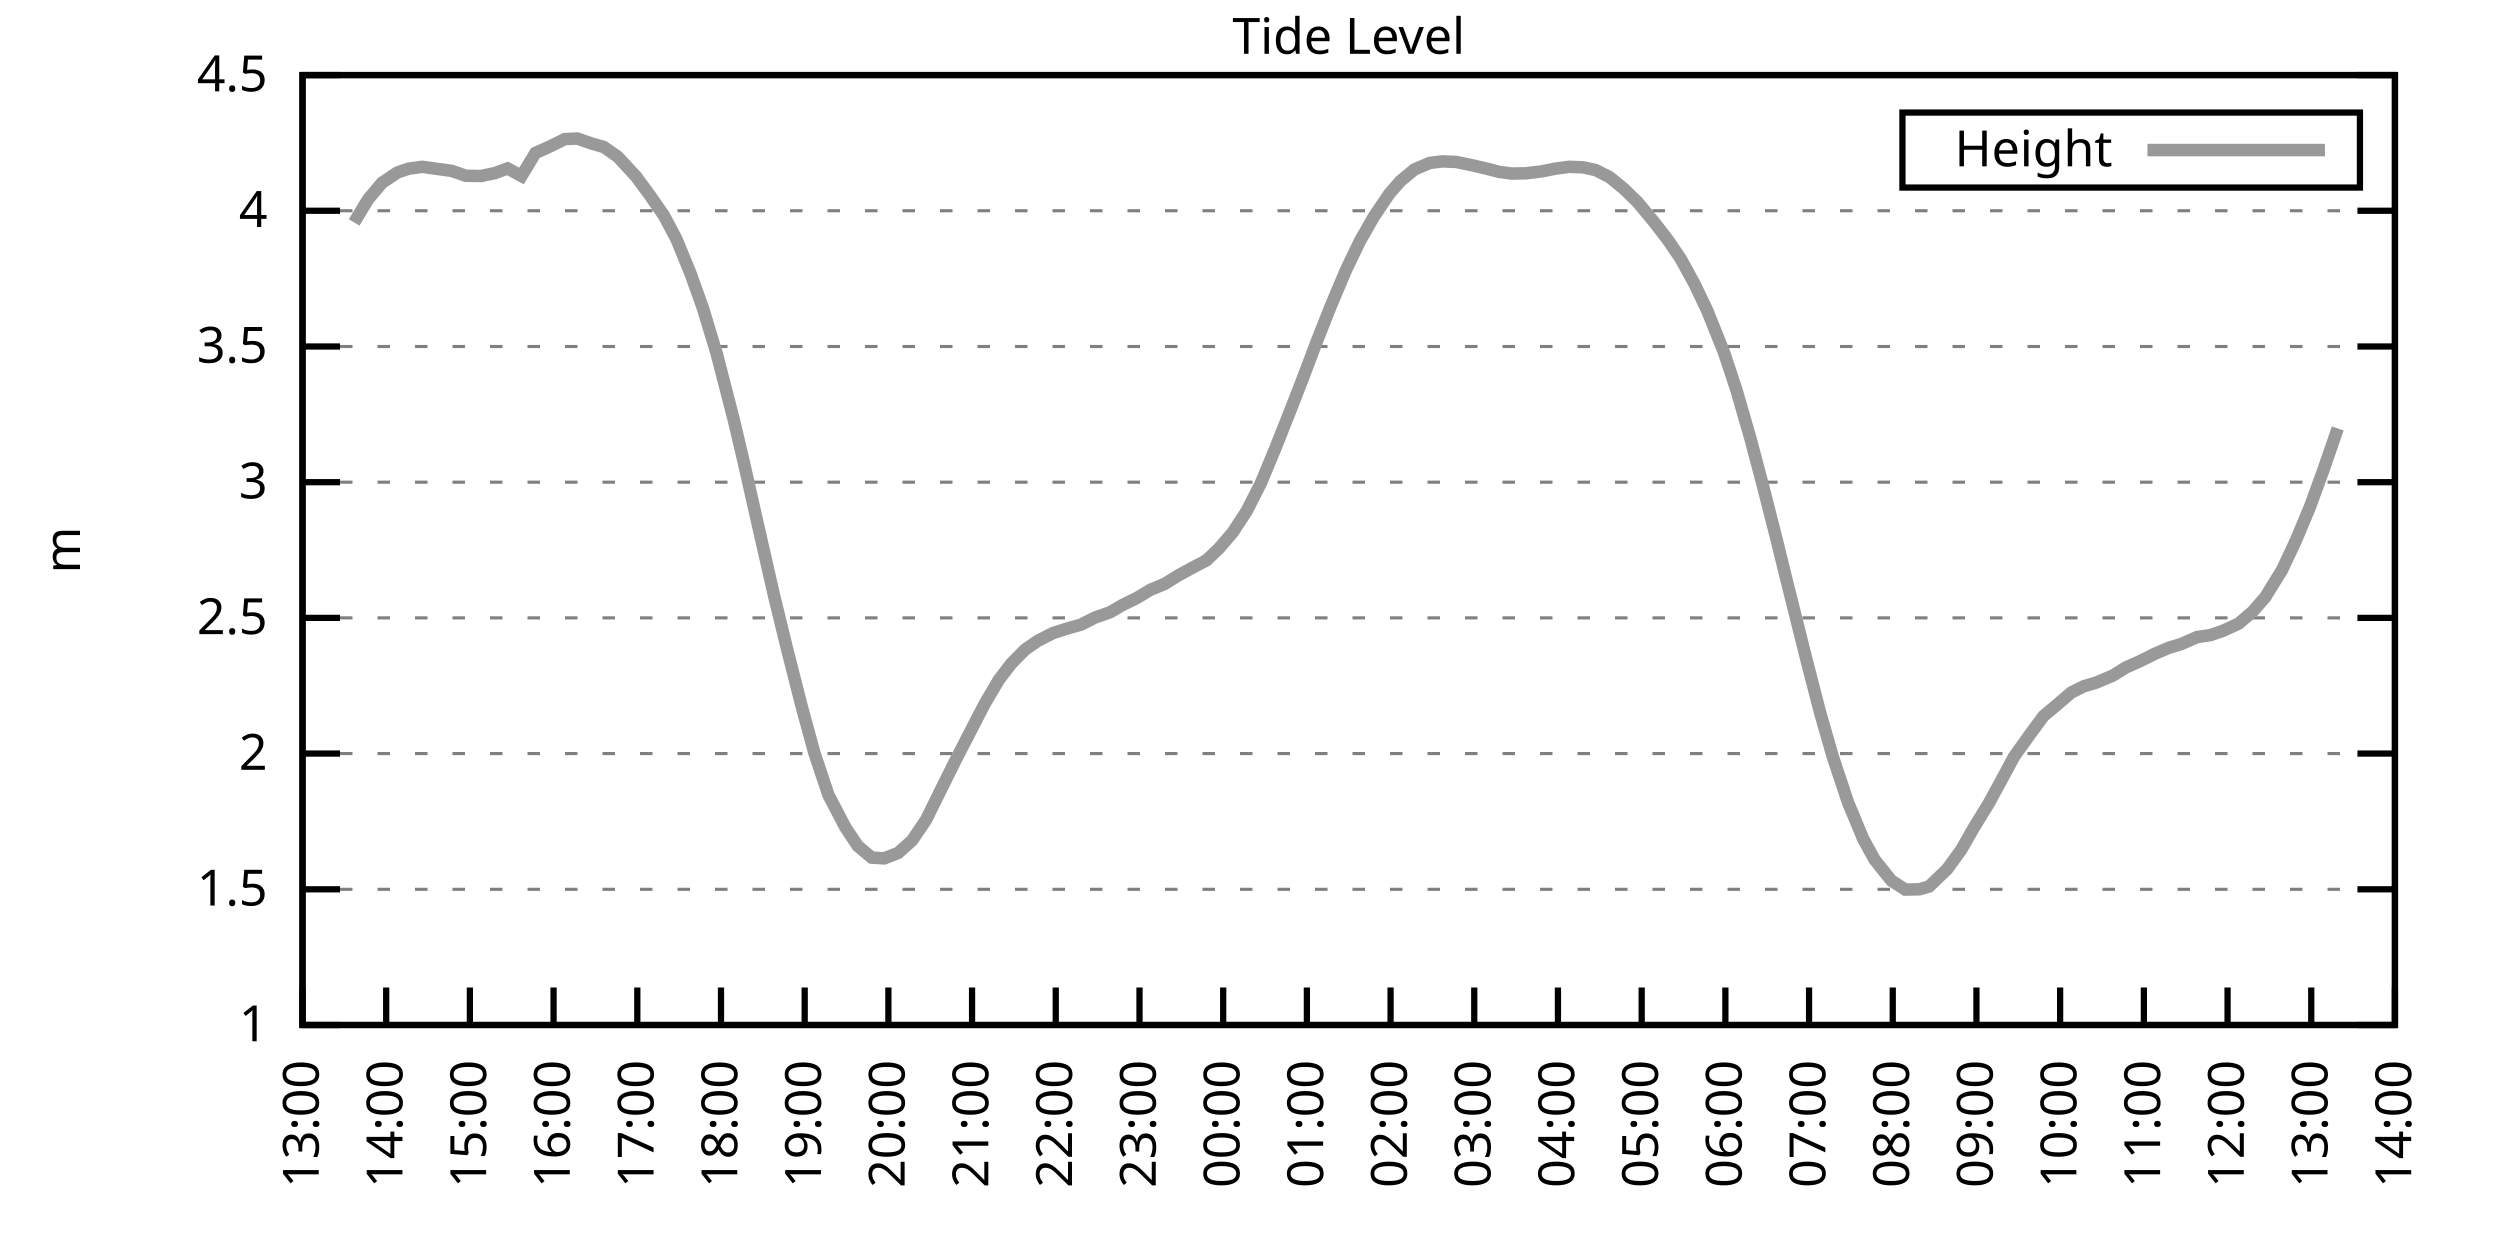
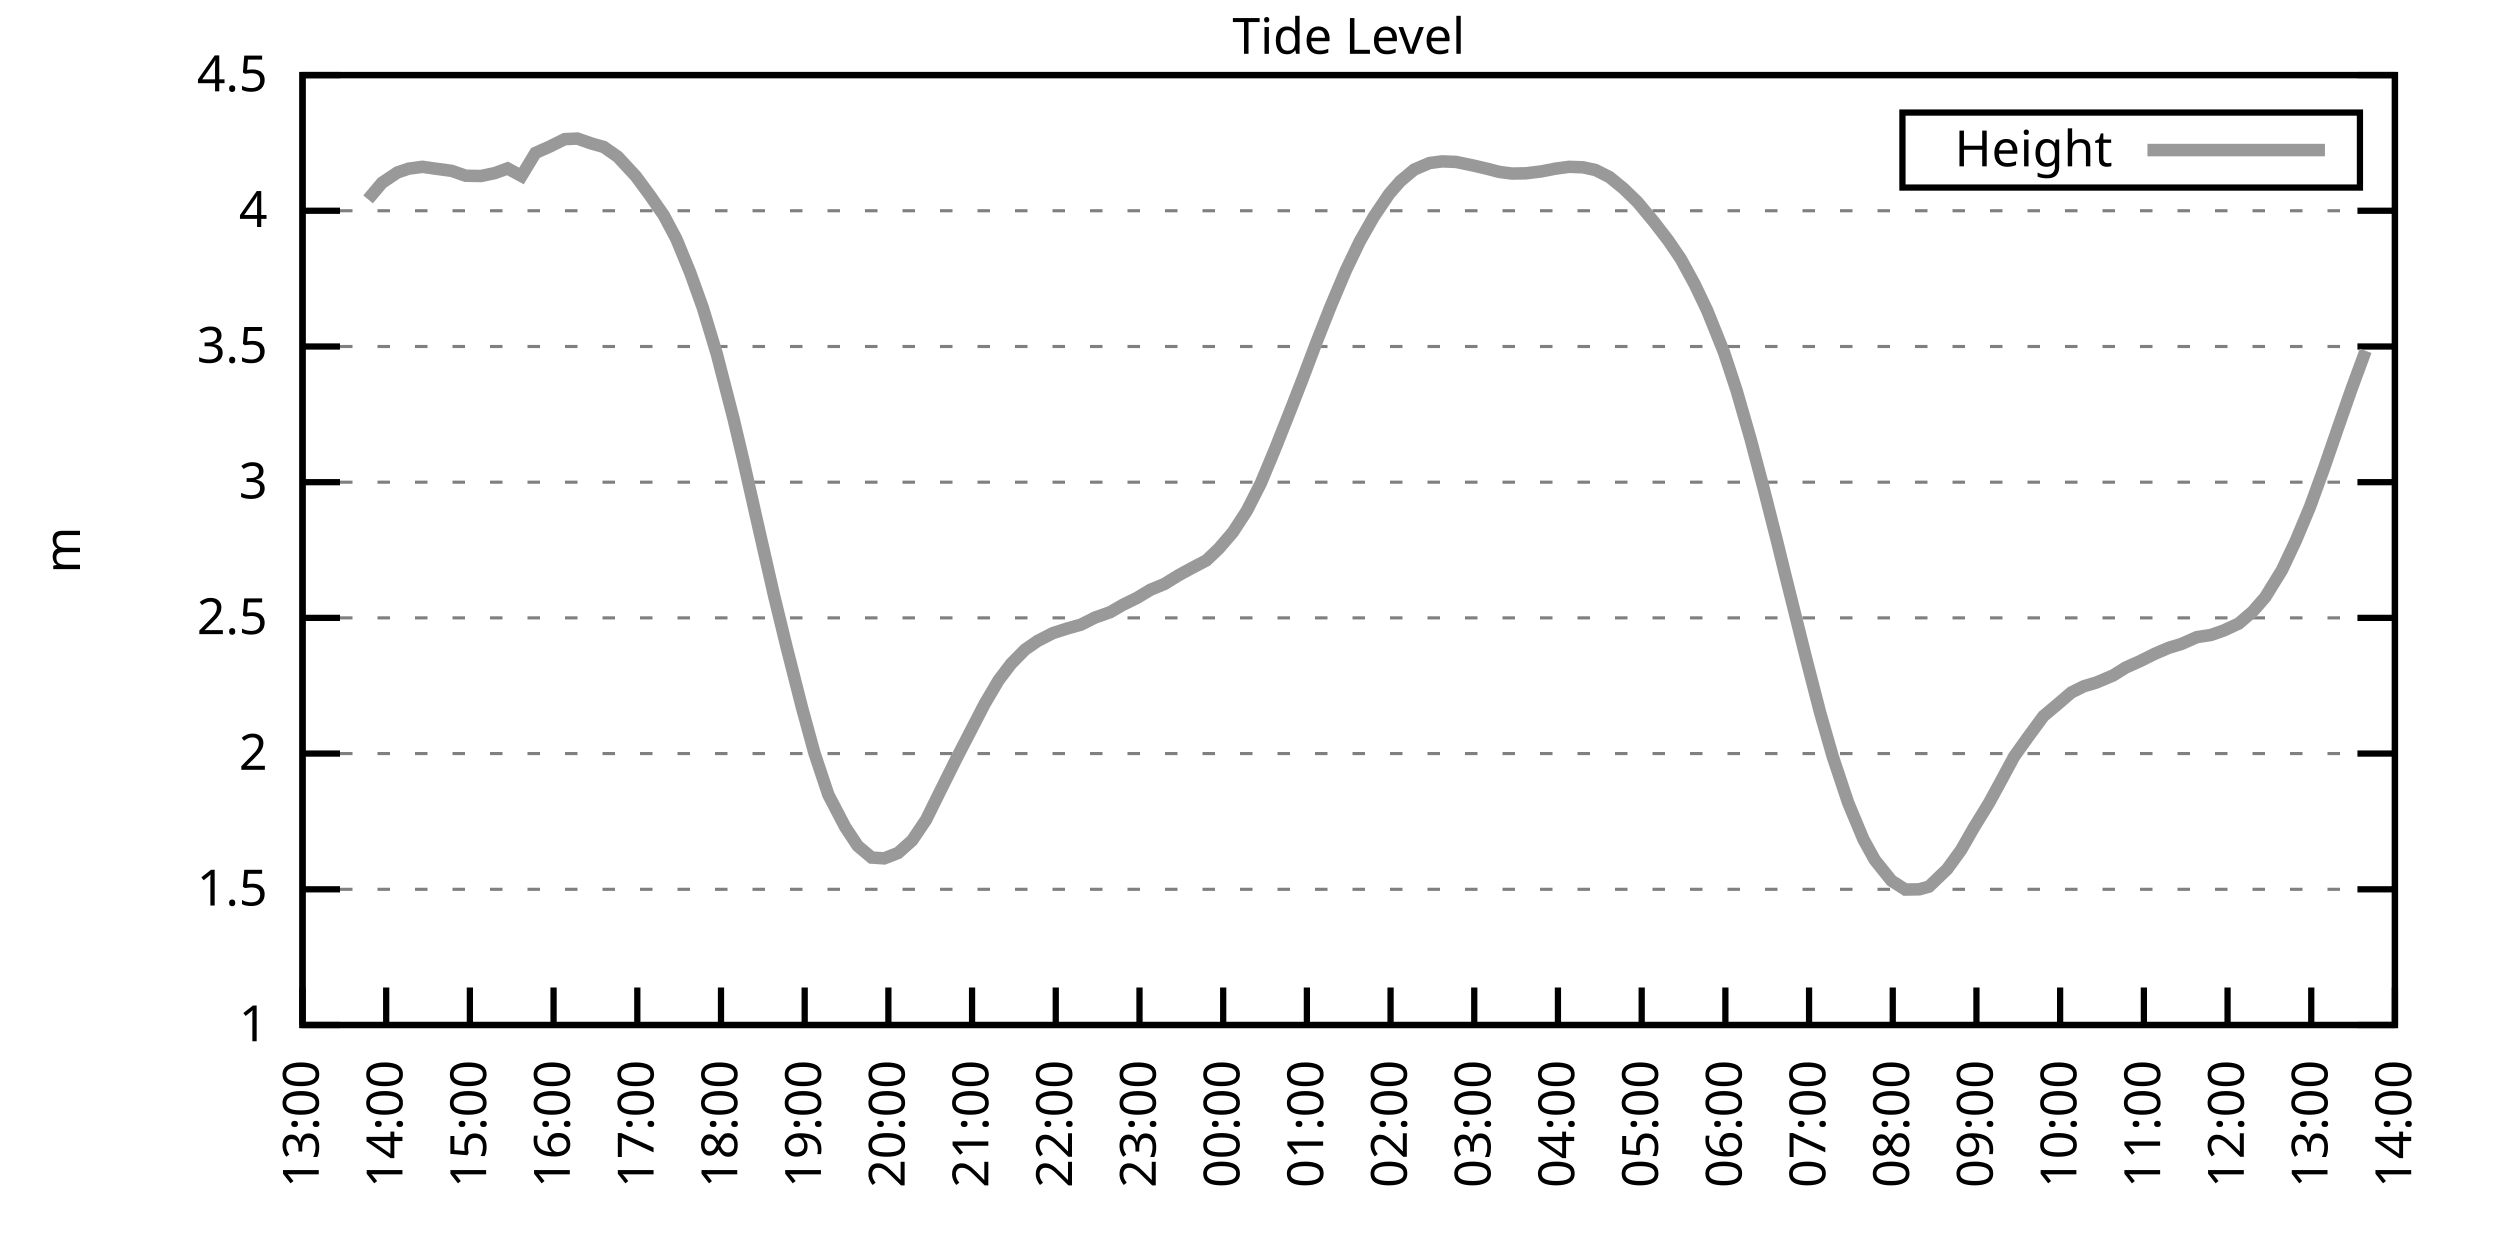
<svg xmlns="http://www.w3.org/2000/svg" xmlns:xlink="http://www.w3.org/1999/xlink" width="400" height="200" viewBox="0 0 400 200">
  <g id="gnuplot_canvas">
    <rect x="0" y="0" width="400" height="200" fill="none" />
    <defs>
      <circle id="gpDot" r="0.5" stroke-width="0.5" stroke="currentColor" />
      <path id="gpPt0" stroke-width="0.333" stroke="currentColor" d="M-1,0 h2 M0,-1 v2" />
      <path id="gpPt1" stroke-width="0.333" stroke="currentColor" d="M-1,-1 L1,1 M1,-1 L-1,1" />
      <path id="gpPt2" stroke-width="0.333" stroke="currentColor" d="M-1,0 L1,0 M0,-1 L0,1 M-1,-1 L1,1 M-1,1 L1,-1" />
      <rect id="gpPt3" stroke-width="0.333" stroke="currentColor" x="-1" y="-1" width="2" height="2" />
      <rect id="gpPt4" stroke-width="0.333" stroke="currentColor" fill="currentColor" x="-1" y="-1" width="2" height="2" />
      <circle id="gpPt5" stroke-width="0.333" stroke="currentColor" cx="0" cy="0" r="1" />
      <use xlink:href="#gpPt5" id="gpPt6" fill="currentColor" stroke="none" />
      <path id="gpPt7" stroke-width="0.333" stroke="currentColor" d="M0,-1.33 L-1.33,0.67 L1.33,0.67 z" />
      <use xlink:href="#gpPt7" id="gpPt8" fill="currentColor" stroke="none" />
      <use xlink:href="#gpPt7" id="gpPt9" stroke="currentColor" transform="rotate(180)" />
      <use xlink:href="#gpPt9" id="gpPt10" fill="currentColor" stroke="none" />
      <use xlink:href="#gpPt3" id="gpPt11" stroke="currentColor" transform="rotate(45)" />
      <use xlink:href="#gpPt11" id="gpPt12" fill="currentColor" stroke="none" />
      <path id="gpPt13" stroke-width="0.333" stroke="currentColor" d="M0,1.330 L1.265,0.411 L0.782,-1.067 L-0.782,-1.076 L-1.265,0.411 z" />
      <use xlink:href="#gpPt13" id="gpPt14" fill="currentColor" stroke="none" />
      <filter id="textbox" filterUnits="objectBoundingBox" x="0" y="0" height="1" width="1">
        <feFlood flood-color="white" flood-opacity="1" result="bgnd" />
        <feComposite in="SourceGraphic" in2="bgnd" operator="atop" />
      </filter>
      <filter id="greybox" filterUnits="objectBoundingBox" x="0" y="0" height="1" width="1">
        <feFlood flood-color="lightgrey" flood-opacity="1" result="grey" />
        <feComposite in="SourceGraphic" in2="grey" operator="atop" />
      </filter>
    </defs>
    <g fill="none" color="white" stroke="currentColor" stroke-width="1.00" stroke-linecap="butt" stroke-linejoin="miter">
</g>
    <g fill="none" color="black" stroke="currentColor" stroke-width="1.00" stroke-linecap="butt" stroke-linejoin="miter">
      <g stroke="none" shape-rendering="crispEdges">
        <polygon fill="rgb(255, 255, 255)" points="48.40,164.00 383.18,164.00 383.18,12.02 48.40,12.02 " />
      </g>
    </g>
    <g fill="none" color="black" stroke="currentColor" stroke-width="1.00" stroke-linecap="butt" stroke-linejoin="miter">
</g>
    <g fill="none" color="black" stroke="black" stroke-width="0.50" stroke-linecap="butt" stroke-linejoin="miter">
</g>
    <g fill="none" color="gray" stroke="currentColor" stroke-width="0.50" stroke-linecap="butt" stroke-linejoin="miter">
      <path stroke="gray" stroke-dasharray="2,4" class="gridline" d="M48.40,164.00 L383.19,164.00  " />
    </g>
    <g fill="none" color="gray" stroke="gray" stroke-width="1.00" stroke-linecap="butt" stroke-linejoin="miter">
</g>
    <g fill="none" color="black" stroke="currentColor" stroke-width="1.00" stroke-linecap="butt" stroke-linejoin="miter">
      <path stroke="black" d="M48.40,164.00 L54.40,164.00 M383.19,164.00 L377.19,164.00  " />
      <g transform="translate(42.80,166.60)" stroke="none" fill="black" font-family="Sans" font-size="8.00" text-anchor="end">
        <text>
          <tspan font-family="Sans"> 1</tspan>
        </text>
      </g>
    </g>
    <g fill="none" color="black" stroke="currentColor" stroke-width="1.00" stroke-linecap="butt" stroke-linejoin="miter">
</g>
    <g fill="none" color="black" stroke="black" stroke-width="0.50" stroke-linecap="butt" stroke-linejoin="miter">
</g>
    <g fill="none" color="gray" stroke="currentColor" stroke-width="0.50" stroke-linecap="butt" stroke-linejoin="miter">
      <path stroke="gray" stroke-dasharray="2,4" class="gridline" d="M48.40,142.29 L383.19,142.29  " />
    </g>
    <g fill="none" color="gray" stroke="gray" stroke-width="1.00" stroke-linecap="butt" stroke-linejoin="miter">
</g>
    <g fill="none" color="black" stroke="currentColor" stroke-width="1.00" stroke-linecap="butt" stroke-linejoin="miter">
      <path stroke="black" d="M48.40,142.29 L54.40,142.29 M383.19,142.29 L377.19,142.29  " />
      <g transform="translate(42.80,144.89)" stroke="none" fill="black" font-family="Sans" font-size="8.00" text-anchor="end">
        <text>
          <tspan font-family="Sans"> 1.5</tspan>
        </text>
      </g>
    </g>
    <g fill="none" color="black" stroke="currentColor" stroke-width="1.00" stroke-linecap="butt" stroke-linejoin="miter">
</g>
    <g fill="none" color="black" stroke="black" stroke-width="0.50" stroke-linecap="butt" stroke-linejoin="miter">
</g>
    <g fill="none" color="gray" stroke="currentColor" stroke-width="0.50" stroke-linecap="butt" stroke-linejoin="miter">
      <path stroke="gray" stroke-dasharray="2,4" class="gridline" d="M48.40,120.57 L383.19,120.57  " />
    </g>
    <g fill="none" color="gray" stroke="gray" stroke-width="1.00" stroke-linecap="butt" stroke-linejoin="miter">
</g>
    <g fill="none" color="black" stroke="currentColor" stroke-width="1.00" stroke-linecap="butt" stroke-linejoin="miter">
      <path stroke="black" d="M48.40,120.57 L54.40,120.57 M383.19,120.57 L377.19,120.57  " />
      <g transform="translate(42.80,123.17)" stroke="none" fill="black" font-family="Sans" font-size="8.00" text-anchor="end">
        <text>
          <tspan font-family="Sans"> 2</tspan>
        </text>
      </g>
    </g>
    <g fill="none" color="black" stroke="currentColor" stroke-width="1.00" stroke-linecap="butt" stroke-linejoin="miter">
</g>
    <g fill="none" color="black" stroke="black" stroke-width="0.50" stroke-linecap="butt" stroke-linejoin="miter">
</g>
    <g fill="none" color="gray" stroke="currentColor" stroke-width="0.50" stroke-linecap="butt" stroke-linejoin="miter">
      <path stroke="gray" stroke-dasharray="2,4" class="gridline" d="M48.40,98.86 L383.19,98.86  " />
    </g>
    <g fill="none" color="gray" stroke="gray" stroke-width="1.00" stroke-linecap="butt" stroke-linejoin="miter">
</g>
    <g fill="none" color="black" stroke="currentColor" stroke-width="1.00" stroke-linecap="butt" stroke-linejoin="miter">
      <path stroke="black" d="M48.40,98.86 L54.40,98.86 M383.19,98.86 L377.19,98.86  " />
      <g transform="translate(42.80,101.46)" stroke="none" fill="black" font-family="Sans" font-size="8.00" text-anchor="end">
        <text>
          <tspan font-family="Sans"> 2.5</tspan>
        </text>
      </g>
    </g>
    <g fill="none" color="black" stroke="currentColor" stroke-width="1.00" stroke-linecap="butt" stroke-linejoin="miter">
</g>
    <g fill="none" color="black" stroke="black" stroke-width="0.50" stroke-linecap="butt" stroke-linejoin="miter">
</g>
    <g fill="none" color="gray" stroke="currentColor" stroke-width="0.50" stroke-linecap="butt" stroke-linejoin="miter">
      <path stroke="gray" stroke-dasharray="2,4" class="gridline" d="M48.40,77.15 L383.19,77.15  " />
    </g>
    <g fill="none" color="gray" stroke="gray" stroke-width="1.00" stroke-linecap="butt" stroke-linejoin="miter">
</g>
    <g fill="none" color="black" stroke="currentColor" stroke-width="1.00" stroke-linecap="butt" stroke-linejoin="miter">
      <path stroke="black" d="M48.40,77.15 L54.40,77.15 M383.19,77.15 L377.19,77.15  " />
      <g transform="translate(42.80,79.75)" stroke="none" fill="black" font-family="Sans" font-size="8.00" text-anchor="end">
        <text>
          <tspan font-family="Sans"> 3</tspan>
        </text>
      </g>
    </g>
    <g fill="none" color="black" stroke="currentColor" stroke-width="1.00" stroke-linecap="butt" stroke-linejoin="miter">
</g>
    <g fill="none" color="black" stroke="black" stroke-width="0.50" stroke-linecap="butt" stroke-linejoin="miter">
</g>
    <g fill="none" color="gray" stroke="currentColor" stroke-width="0.50" stroke-linecap="butt" stroke-linejoin="miter">
      <path stroke="gray" stroke-dasharray="2,4" class="gridline" d="M48.40,55.44 L383.19,55.44  " />
    </g>
    <g fill="none" color="gray" stroke="gray" stroke-width="1.00" stroke-linecap="butt" stroke-linejoin="miter">
</g>
    <g fill="none" color="black" stroke="currentColor" stroke-width="1.00" stroke-linecap="butt" stroke-linejoin="miter">
      <path stroke="black" d="M48.40,55.44 L54.40,55.44 M383.19,55.44 L377.19,55.44  " />
      <g transform="translate(42.80,58.04)" stroke="none" fill="black" font-family="Sans" font-size="8.00" text-anchor="end">
        <text>
          <tspan font-family="Sans"> 3.5</tspan>
        </text>
      </g>
    </g>
    <g fill="none" color="black" stroke="currentColor" stroke-width="1.00" stroke-linecap="butt" stroke-linejoin="miter">
</g>
    <g fill="none" color="black" stroke="black" stroke-width="0.50" stroke-linecap="butt" stroke-linejoin="miter">
</g>
    <g fill="none" color="gray" stroke="currentColor" stroke-width="0.50" stroke-linecap="butt" stroke-linejoin="miter">
      <path stroke="gray" stroke-dasharray="2,4" class="gridline" d="M48.40,33.72 L383.19,33.72  " />
    </g>
    <g fill="none" color="gray" stroke="gray" stroke-width="1.00" stroke-linecap="butt" stroke-linejoin="miter">
</g>
    <g fill="none" color="black" stroke="currentColor" stroke-width="1.00" stroke-linecap="butt" stroke-linejoin="miter">
      <path stroke="black" d="M48.40,33.72 L54.40,33.72 M383.19,33.72 L377.19,33.72  " />
      <g transform="translate(42.80,36.32)" stroke="none" fill="black" font-family="Sans" font-size="8.00" text-anchor="end">
        <text>
          <tspan font-family="Sans"> 4</tspan>
        </text>
      </g>
    </g>
    <g fill="none" color="black" stroke="currentColor" stroke-width="1.00" stroke-linecap="butt" stroke-linejoin="miter">
</g>
    <g fill="none" color="black" stroke="black" stroke-width="0.50" stroke-linecap="butt" stroke-linejoin="miter">
</g>
    <g fill="none" color="gray" stroke="currentColor" stroke-width="0.50" stroke-linecap="butt" stroke-linejoin="miter">
      <path stroke="gray" stroke-dasharray="2,4" class="gridline" d="M48.40,12.01 L383.19,12.01  " />
    </g>
    <g fill="none" color="gray" stroke="gray" stroke-width="1.00" stroke-linecap="butt" stroke-linejoin="miter">
</g>
    <g fill="none" color="black" stroke="currentColor" stroke-width="1.00" stroke-linecap="butt" stroke-linejoin="miter">
      <path stroke="black" d="M48.40,12.01 L54.40,12.01 M383.19,12.01 L377.19,12.01  " />
      <g transform="translate(42.80,14.61)" stroke="none" fill="black" font-family="Sans" font-size="8.00" text-anchor="end">
        <text>
          <tspan font-family="Sans"> 4.5</tspan>
        </text>
      </g>
    </g>
    <g fill="none" color="black" stroke="currentColor" stroke-width="1.00" stroke-linecap="butt" stroke-linejoin="miter">
      <path stroke="black" d="M48.40,164.00 L48.40,158.00  " />
      <g transform="translate(51.00,169.60) rotate(270.00)" stroke="none" fill="black" font-family="Sans" font-size="8.00" text-anchor="end">
        <text>
          <tspan font-family="Sans">13:00</tspan>
        </text>
      </g>
    </g>
    <g fill="none" color="black" stroke="currentColor" stroke-width="1.00" stroke-linecap="butt" stroke-linejoin="miter">
      <path stroke="black" d="M61.79,164.00 L61.79,158.00  " />
      <g transform="translate(64.39,169.60) rotate(270.00)" stroke="none" fill="black" font-family="Sans" font-size="8.00" text-anchor="end">
        <text>
          <tspan font-family="Sans">14:00</tspan>
        </text>
      </g>
    </g>
    <g fill="none" color="black" stroke="currentColor" stroke-width="1.00" stroke-linecap="butt" stroke-linejoin="miter">
      <path stroke="black" d="M75.18,164.00 L75.18,158.00  " />
      <g transform="translate(77.78,169.60) rotate(270.00)" stroke="none" fill="black" font-family="Sans" font-size="8.00" text-anchor="end">
        <text>
          <tspan font-family="Sans">15:00</tspan>
        </text>
      </g>
    </g>
    <g fill="none" color="black" stroke="currentColor" stroke-width="1.00" stroke-linecap="butt" stroke-linejoin="miter">
      <path stroke="black" d="M88.57,164.00 L88.57,158.00  " />
      <g transform="translate(91.17,169.60) rotate(270.00)" stroke="none" fill="black" font-family="Sans" font-size="8.00" text-anchor="end">
        <text>
          <tspan font-family="Sans">16:00</tspan>
        </text>
      </g>
    </g>
    <g fill="none" color="black" stroke="currentColor" stroke-width="1.00" stroke-linecap="butt" stroke-linejoin="miter">
      <path stroke="black" d="M101.97,164.00 L101.97,158.00  " />
      <g transform="translate(104.57,169.60) rotate(270.00)" stroke="none" fill="black" font-family="Sans" font-size="8.00" text-anchor="end">
        <text>
          <tspan font-family="Sans">17:00</tspan>
        </text>
      </g>
    </g>
    <g fill="none" color="black" stroke="currentColor" stroke-width="1.00" stroke-linecap="butt" stroke-linejoin="miter">
      <path stroke="black" d="M115.36,164.00 L115.36,158.00  " />
      <g transform="translate(117.96,169.60) rotate(270.00)" stroke="none" fill="black" font-family="Sans" font-size="8.00" text-anchor="end">
        <text>
          <tspan font-family="Sans">18:00</tspan>
        </text>
      </g>
    </g>
    <g fill="none" color="black" stroke="currentColor" stroke-width="1.00" stroke-linecap="butt" stroke-linejoin="miter">
      <path stroke="black" d="M128.75,164.00 L128.75,158.00  " />
      <g transform="translate(131.35,169.60) rotate(270.00)" stroke="none" fill="black" font-family="Sans" font-size="8.00" text-anchor="end">
        <text>
          <tspan font-family="Sans">19:00</tspan>
        </text>
      </g>
    </g>
    <g fill="none" color="black" stroke="currentColor" stroke-width="1.00" stroke-linecap="butt" stroke-linejoin="miter">
      <path stroke="black" d="M142.14,164.00 L142.14,158.00  " />
      <g transform="translate(144.74,169.60) rotate(270.00)" stroke="none" fill="black" font-family="Sans" font-size="8.00" text-anchor="end">
        <text>
          <tspan font-family="Sans">20:00</tspan>
        </text>
      </g>
    </g>
    <g fill="none" color="black" stroke="currentColor" stroke-width="1.00" stroke-linecap="butt" stroke-linejoin="miter">
      <path stroke="black" d="M155.53,164.00 L155.53,158.00  " />
      <g transform="translate(158.13,169.60) rotate(270.00)" stroke="none" fill="black" font-family="Sans" font-size="8.00" text-anchor="end">
        <text>
          <tspan font-family="Sans">21:00</tspan>
        </text>
      </g>
    </g>
    <g fill="none" color="black" stroke="currentColor" stroke-width="1.00" stroke-linecap="butt" stroke-linejoin="miter">
      <path stroke="black" d="M168.92,164.00 L168.92,158.00  " />
      <g transform="translate(171.52,169.60) rotate(270.00)" stroke="none" fill="black" font-family="Sans" font-size="8.00" text-anchor="end">
        <text>
          <tspan font-family="Sans">22:00</tspan>
        </text>
      </g>
    </g>
    <g fill="none" color="black" stroke="currentColor" stroke-width="1.00" stroke-linecap="butt" stroke-linejoin="miter">
      <path stroke="black" d="M182.32,164.00 L182.32,158.00  " />
      <g transform="translate(184.92,169.60) rotate(270.00)" stroke="none" fill="black" font-family="Sans" font-size="8.00" text-anchor="end">
        <text>
          <tspan font-family="Sans">23:00</tspan>
        </text>
      </g>
    </g>
    <g fill="none" color="black" stroke="currentColor" stroke-width="1.00" stroke-linecap="butt" stroke-linejoin="miter">
      <path stroke="black" d="M195.71,164.00 L195.71,158.00  " />
      <g transform="translate(198.31,169.60) rotate(270.00)" stroke="none" fill="black" font-family="Sans" font-size="8.00" text-anchor="end">
        <text>
          <tspan font-family="Sans">00:00</tspan>
        </text>
      </g>
    </g>
    <g fill="none" color="black" stroke="currentColor" stroke-width="1.00" stroke-linecap="butt" stroke-linejoin="miter">
      <path stroke="black" d="M209.10,164.00 L209.10,158.00  " />
      <g transform="translate(211.70,169.60) rotate(270.00)" stroke="none" fill="black" font-family="Sans" font-size="8.00" text-anchor="end">
        <text>
          <tspan font-family="Sans">01:00</tspan>
        </text>
      </g>
    </g>
    <g fill="none" color="black" stroke="currentColor" stroke-width="1.00" stroke-linecap="butt" stroke-linejoin="miter">
      <path stroke="black" d="M222.49,164.00 L222.49,158.00  " />
      <g transform="translate(225.09,169.60) rotate(270.00)" stroke="none" fill="black" font-family="Sans" font-size="8.00" text-anchor="end">
        <text>
          <tspan font-family="Sans">02:00</tspan>
        </text>
      </g>
    </g>
    <g fill="none" color="black" stroke="currentColor" stroke-width="1.00" stroke-linecap="butt" stroke-linejoin="miter">
      <path stroke="black" d="M235.88,164.00 L235.88,158.00  " />
      <g transform="translate(238.48,169.60) rotate(270.00)" stroke="none" fill="black" font-family="Sans" font-size="8.00" text-anchor="end">
        <text>
          <tspan font-family="Sans">03:00</tspan>
        </text>
      </g>
    </g>
    <g fill="none" color="black" stroke="currentColor" stroke-width="1.00" stroke-linecap="butt" stroke-linejoin="miter">
      <path stroke="black" d="M249.27,164.00 L249.27,158.00  " />
      <g transform="translate(251.87,169.60) rotate(270.00)" stroke="none" fill="black" font-family="Sans" font-size="8.00" text-anchor="end">
        <text>
          <tspan font-family="Sans">04:00</tspan>
        </text>
      </g>
    </g>
    <g fill="none" color="black" stroke="currentColor" stroke-width="1.00" stroke-linecap="butt" stroke-linejoin="miter">
      <path stroke="black" d="M262.67,164.00 L262.67,158.00  " />
      <g transform="translate(265.27,169.60) rotate(270.00)" stroke="none" fill="black" font-family="Sans" font-size="8.00" text-anchor="end">
        <text>
          <tspan font-family="Sans">05:00</tspan>
        </text>
      </g>
    </g>
    <g fill="none" color="black" stroke="currentColor" stroke-width="1.00" stroke-linecap="butt" stroke-linejoin="miter">
      <path stroke="black" d="M276.06,164.00 L276.06,158.00  " />
      <g transform="translate(278.66,169.60) rotate(270.00)" stroke="none" fill="black" font-family="Sans" font-size="8.00" text-anchor="end">
        <text>
          <tspan font-family="Sans">06:00</tspan>
        </text>
      </g>
    </g>
    <g fill="none" color="black" stroke="currentColor" stroke-width="1.00" stroke-linecap="butt" stroke-linejoin="miter">
      <path stroke="black" d="M289.45,164.00 L289.45,158.00  " />
      <g transform="translate(292.05,169.60) rotate(270.00)" stroke="none" fill="black" font-family="Sans" font-size="8.00" text-anchor="end">
        <text>
          <tspan font-family="Sans">07:00</tspan>
        </text>
      </g>
    </g>
    <g fill="none" color="black" stroke="currentColor" stroke-width="1.00" stroke-linecap="butt" stroke-linejoin="miter">
      <path stroke="black" d="M302.84,164.00 L302.84,158.00  " />
      <g transform="translate(305.44,169.60) rotate(270.00)" stroke="none" fill="black" font-family="Sans" font-size="8.00" text-anchor="end">
        <text>
          <tspan font-family="Sans">08:00</tspan>
        </text>
      </g>
    </g>
    <g fill="none" color="black" stroke="currentColor" stroke-width="1.00" stroke-linecap="butt" stroke-linejoin="miter">
      <path stroke="black" d="M316.23,164.00 L316.23,158.00  " />
      <g transform="translate(318.83,169.60) rotate(270.00)" stroke="none" fill="black" font-family="Sans" font-size="8.00" text-anchor="end">
        <text>
          <tspan font-family="Sans">09:00</tspan>
        </text>
      </g>
    </g>
    <g fill="none" color="black" stroke="currentColor" stroke-width="1.00" stroke-linecap="butt" stroke-linejoin="miter">
      <path stroke="black" d="M329.62,164.00 L329.62,158.00  " />
      <g transform="translate(332.22,169.60) rotate(270.00)" stroke="none" fill="black" font-family="Sans" font-size="8.00" text-anchor="end">
        <text>
          <tspan font-family="Sans">10:00</tspan>
        </text>
      </g>
    </g>
    <g fill="none" color="black" stroke="currentColor" stroke-width="1.00" stroke-linecap="butt" stroke-linejoin="miter">
      <path stroke="black" d="M343.02,164.00 L343.02,158.00  " />
      <g transform="translate(345.62,169.60) rotate(270.00)" stroke="none" fill="black" font-family="Sans" font-size="8.00" text-anchor="end">
        <text>
          <tspan font-family="Sans">11:00</tspan>
        </text>
      </g>
    </g>
    <g fill="none" color="black" stroke="currentColor" stroke-width="1.00" stroke-linecap="butt" stroke-linejoin="miter">
      <path stroke="black" d="M356.41,164.00 L356.41,158.00  " />
      <g transform="translate(359.01,169.60) rotate(270.00)" stroke="none" fill="black" font-family="Sans" font-size="8.00" text-anchor="end">
        <text>
          <tspan font-family="Sans">12:00</tspan>
        </text>
      </g>
    </g>
    <g fill="none" color="black" stroke="currentColor" stroke-width="1.00" stroke-linecap="butt" stroke-linejoin="miter">
      <path stroke="black" d="M369.80,164.00 L369.80,158.00  " />
      <g transform="translate(372.40,169.60) rotate(270.00)" stroke="none" fill="black" font-family="Sans" font-size="8.00" text-anchor="end">
        <text>
          <tspan font-family="Sans">13:00</tspan>
        </text>
      </g>
    </g>
    <g fill="none" color="black" stroke="currentColor" stroke-width="1.00" stroke-linecap="butt" stroke-linejoin="miter">
      <path stroke="black" d="M383.19,164.00 L383.19,158.00  " />
      <g transform="translate(385.79,169.60) rotate(270.00)" stroke="none" fill="black" font-family="Sans" font-size="8.00" text-anchor="end">
        <text>
          <tspan font-family="Sans">14:00</tspan>
        </text>
      </g>
    </g>
    <g fill="none" color="black" stroke="currentColor" stroke-width="1.00" stroke-linecap="butt" stroke-linejoin="miter">
</g>
    <g fill="none" color="black" stroke="currentColor" stroke-width="1.00" stroke-linecap="butt" stroke-linejoin="miter">
      <path stroke="black" d="M48.40,12.01 L48.40,164.00 L383.19,164.00 L383.19,12.01 L48.40,12.01 Z  " />
    </g>
    <g fill="none" color="black" stroke="currentColor" stroke-width="1.00" stroke-linecap="butt" stroke-linejoin="miter">
</g>
    <g fill="none" color="black" stroke="currentColor" stroke-width="1.00" stroke-linecap="butt" stroke-linejoin="miter">
      <path stroke="black" d="M304.39,30.01 L304.39,18.01 L377.59,18.01 L377.59,30.01 L304.39,30.01 Z  " />
    </g>
    <g id="Tide_level_plot_1">
      <g fill="none" color="white" stroke="black" stroke-width="2.00" stroke-linecap="butt" stroke-linejoin="miter">
</g>
      <g fill="none" color="black" stroke="currentColor" stroke-width="2.00" stroke-linecap="butt" stroke-linejoin="miter">
        <g transform="translate(337.99,26.61)" stroke="none" fill="black" font-family="Sans" font-size="8.00" text-anchor="end">
          <text>
            <tspan font-family="Sans">Height</tspan>
          </text>
        </g>
      </g>
      <g fill="none" color="black" stroke="currentColor" stroke-width="2.00" stroke-linecap="butt" stroke-linejoin="miter">
-         <path stroke="rgb(153, 153, 153)" d="M343.59,24.01 L371.99,24.01 M56.66,35.59 L58.89,31.90 L61.12,29.25 L63.58,27.60 L65.36,26.99 L67.59,26.69   L70.05,27.04 L72.28,27.34 L74.51,28.12 L76.97,28.16 L79.20,27.69 L81.21,26.95 L83.44,28.16 L85.67,24.47   L87.91,23.47 L90.36,22.26 L92.37,22.17 L94.60,22.95 L96.61,23.52 L98.84,25.08 L101.74,28.21 L103.98,31.25   L106.21,34.46 L108.22,38.24 L110.45,43.67 L112.46,49.27 L114.69,56.65 L117.37,67.03 L118.93,73.63 L121.61,85.49   L123.84,95.26 L125.85,103.51 L128.30,113.15 L130.31,120.49 L132.54,127.17 L135.22,132.30 L137.23,135.34 L139.46,137.21   L141.47,137.34 L143.70,136.47 L145.94,134.47 L148.17,131.17 L150.40,126.65 L153.08,121.27 L157.54,112.63 L159.77,108.85   L161.78,106.20 L164.01,103.94 L166.02,102.55 L168.48,101.29 L170.93,100.51 L172.94,99.95 L175.17,98.82 L177.63,97.95   L179.64,96.78 L181.87,95.69 L184.10,94.35 L186.33,93.43 L188.57,92.04 L190.80,90.83 L193.03,89.66 L195.04,87.74   L197.27,85.14 L199.50,81.71 L201.73,77.32 L203.97,71.94 L206.64,65.21 L208.43,60.60 L210.66,54.70 L212.89,49.05   L215.35,43.23 L217.58,38.59 L219.81,34.68 L222.27,31.03 L224.05,28.99 L226.29,27.12 L228.74,26.08 L230.75,25.82   L232.98,25.91 L235.66,26.47 L237.89,26.99 L239.90,27.51 L241.91,27.77 L244.14,27.73 L246.60,27.43 L248.83,26.99   L251.06,26.69 L253.29,26.77 L255.30,27.21 L257.53,28.34 L259.76,30.16 L262.00,32.33 L264.67,35.55 L266.91,38.46   L268.92,41.41 L271.15,45.49 L273.16,49.70 L275.83,56.35 L277.84,62.43 L280.07,70.16 L282.08,77.76 L284.32,86.57   L285.65,92.00 L289.00,105.42 L291.23,114.06 L293.24,121.05 L295.70,128.43 L298.15,134.30 L299.94,137.55 L302.62,140.90   L304.85,142.33 L307.08,142.29 L308.64,141.85 L311.54,139.07 L313.78,135.99 L315.79,132.47 L318.24,128.48 L320.25,124.79   L322.26,121.05 L324.49,117.93 L326.95,114.58 L329.18,112.71 L331.41,110.80 L333.42,109.80 L335.43,109.20 L338.10,108.07   L340.11,106.81 L342.35,105.81 L344.80,104.59 L347.03,103.64 L349.04,103.03 L351.50,101.94 L353.73,101.60 L355.74,100.90   L358.19,99.77 L360.42,97.86 L362.43,95.56 L365.11,91.22 L367.34,86.49 L369.58,81.14 L371.81,75.02 L374.04,68.55    " />
+         <path stroke="rgb(153, 153, 153)" d="M343.59,24.01 L371.99,24.01 M58.89,31.90 L61.12,29.25 L63.58,27.60 L65.36,26.99 L67.59,26.69 L70.05,27.04   L72.28,27.34 L74.51,28.12 L76.97,28.16 L79.20,27.69 L81.21,26.95 L83.44,28.16 L85.67,24.47 L87.91,23.47   L90.36,22.26 L92.37,22.17 L94.60,22.95 L96.61,23.52 L98.84,25.08 L101.74,28.21 L103.98,31.25 L106.21,34.46   L108.22,38.24 L110.45,43.67 L112.46,49.27 L114.69,56.65 L117.37,67.03 L118.93,73.63 L121.61,85.49 L123.84,95.26   L125.85,103.51 L128.30,113.15 L130.31,120.49 L132.54,127.17 L135.22,132.30 L137.23,135.34 L139.46,137.21 L141.47,137.34   L143.70,136.47 L145.94,134.47 L148.17,131.17 L150.40,126.65 L153.08,121.27 L157.54,112.63 L159.77,108.85 L161.78,106.20   L164.01,103.94 L166.02,102.55 L168.48,101.29 L170.93,100.51 L172.94,99.95 L175.17,98.82 L177.63,97.95 L179.64,96.78   L181.87,95.69 L184.10,94.35 L186.33,93.43 L188.57,92.04 L190.80,90.83 L193.03,89.66 L195.04,87.74 L197.27,85.14   L199.50,81.71 L201.73,77.32 L203.97,71.94 L206.64,65.21 L208.43,60.60 L210.66,54.70 L212.89,49.05 L215.35,43.23   L217.58,38.59 L219.81,34.68 L222.27,31.03 L224.05,28.99 L226.29,27.12 L228.74,26.08 L230.75,25.82 L232.98,25.91   L235.66,26.47 L237.89,26.99 L239.90,27.51 L241.91,27.77 L244.14,27.73 L246.60,27.43 L248.83,26.99 L251.06,26.69   L253.29,26.77 L255.30,27.21 L257.53,28.34 L259.76,30.16 L262.00,32.33 L264.67,35.55 L266.91,38.46 L268.92,41.41   L271.15,45.49 L273.16,49.70 L275.83,56.35 L277.84,62.43 L280.07,70.16 L282.08,77.76 L284.32,86.57 L285.65,92.00   L289.00,105.42 L291.23,114.06 L293.24,121.05 L295.70,128.43 L298.15,134.30 L299.94,137.55 L302.62,140.90 L304.85,142.33   L307.08,142.29 L308.64,141.85 L311.54,139.07 L313.78,135.99 L315.79,132.47 L318.24,128.48 L320.25,124.79 L322.26,121.05   L324.49,117.93 L326.95,114.58 L329.18,112.71 L331.41,110.80 L333.42,109.80 L335.43,109.20 L338.10,108.07 L340.11,106.81   L342.35,105.81 L344.80,104.59 L347.03,103.64 L349.04,103.03 L351.50,101.94 L353.73,101.60 L355.74,100.90 L358.19,99.77   L360.42,97.86 L362.43,95.56 L365.11,91.22 L367.34,86.49 L369.58,81.14 L371.81,75.02 L374.04,68.55 L376.27,62.17   L378.50,56.13  " />
      </g>
    </g>
    <g fill="none" color="black" stroke="currentColor" stroke-width="2.00" stroke-linecap="butt" stroke-linejoin="miter">
</g>
    <g fill="none" color="black" stroke="black" stroke-width="1.00" stroke-linecap="butt" stroke-linejoin="miter">
</g>
    <g fill="none" color="black" stroke="currentColor" stroke-width="1.00" stroke-linecap="butt" stroke-linejoin="miter">
      <path stroke="black" d="M48.40,12.01 L48.40,164.00 L383.19,164.00 L383.19,12.01 L48.40,12.01 Z  " />
      <g transform="translate(12.80,88.01) rotate(270.00)" stroke="none" fill="black" font-family="Sans" font-size="8.00" text-anchor="middle">
        <text>
          <tspan font-family="Sans">m</tspan>
        </text>
      </g>
    </g>
    <g fill="none" color="black" stroke="currentColor" stroke-width="1.00" stroke-linecap="butt" stroke-linejoin="miter">
</g>
    <g fill="none" color="black" stroke="currentColor" stroke-width="1.00" stroke-linecap="butt" stroke-linejoin="miter">
      <g transform="translate(215.79,8.61)" stroke="none" fill="black" font-family="Sans" font-size="8.00" text-anchor="middle">
        <text>
          <tspan font-family="Sans">Tide Level</tspan>
        </text>
      </g>
    </g>
    <g fill="none" color="black" stroke="currentColor" stroke-width="1.00" stroke-linecap="butt" stroke-linejoin="miter">
</g>
  </g>
</svg>
